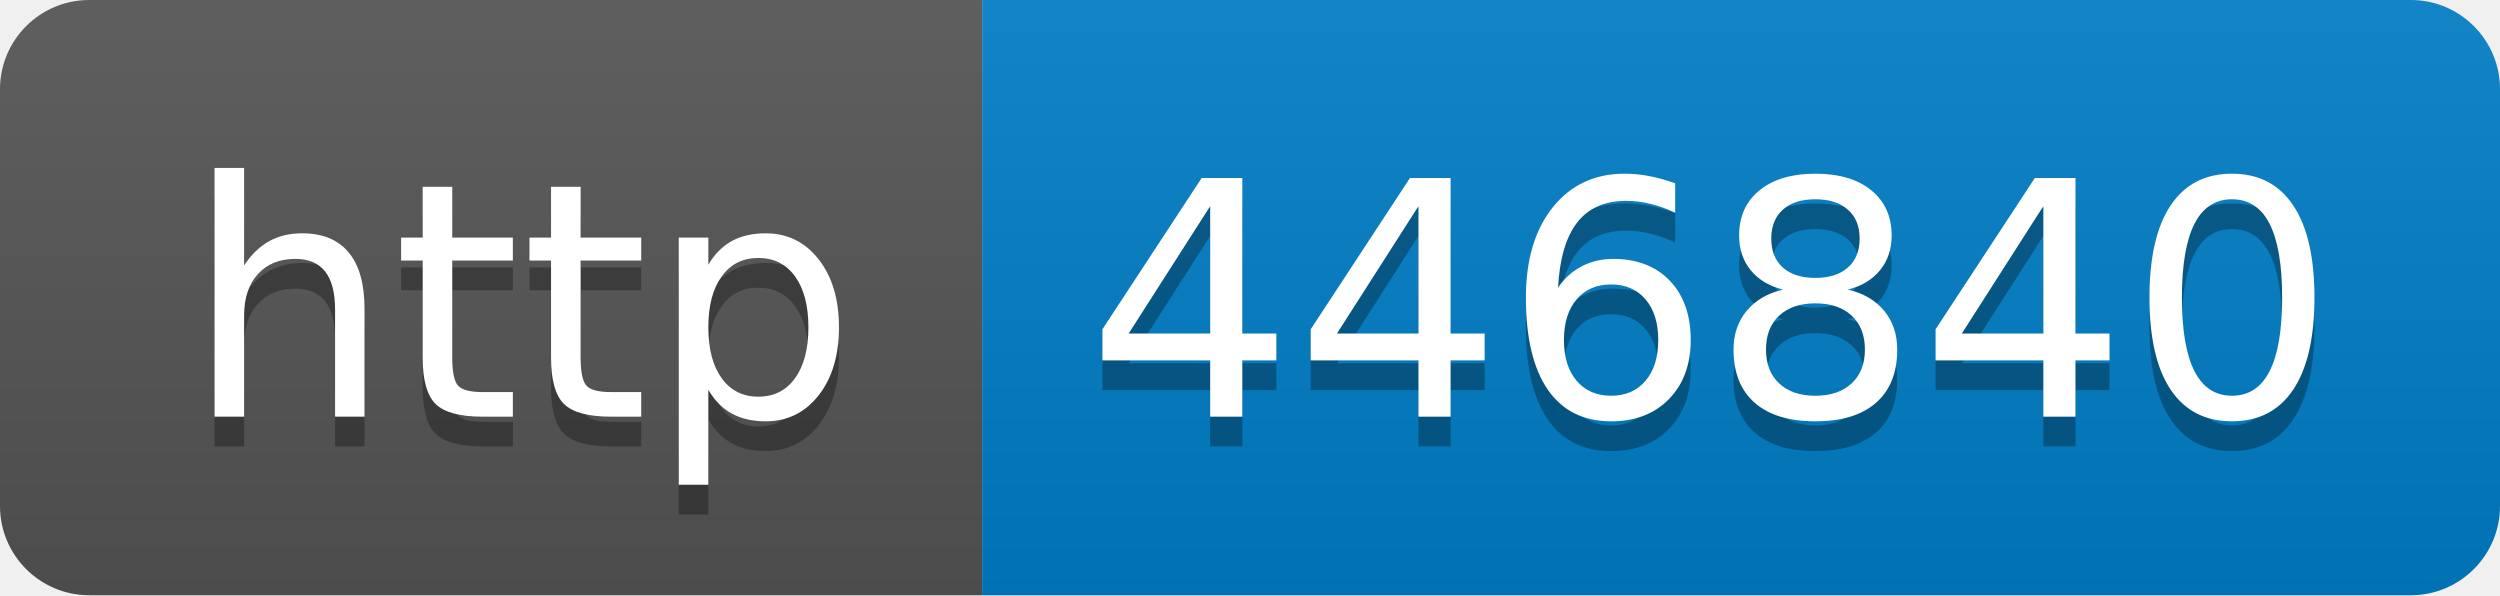
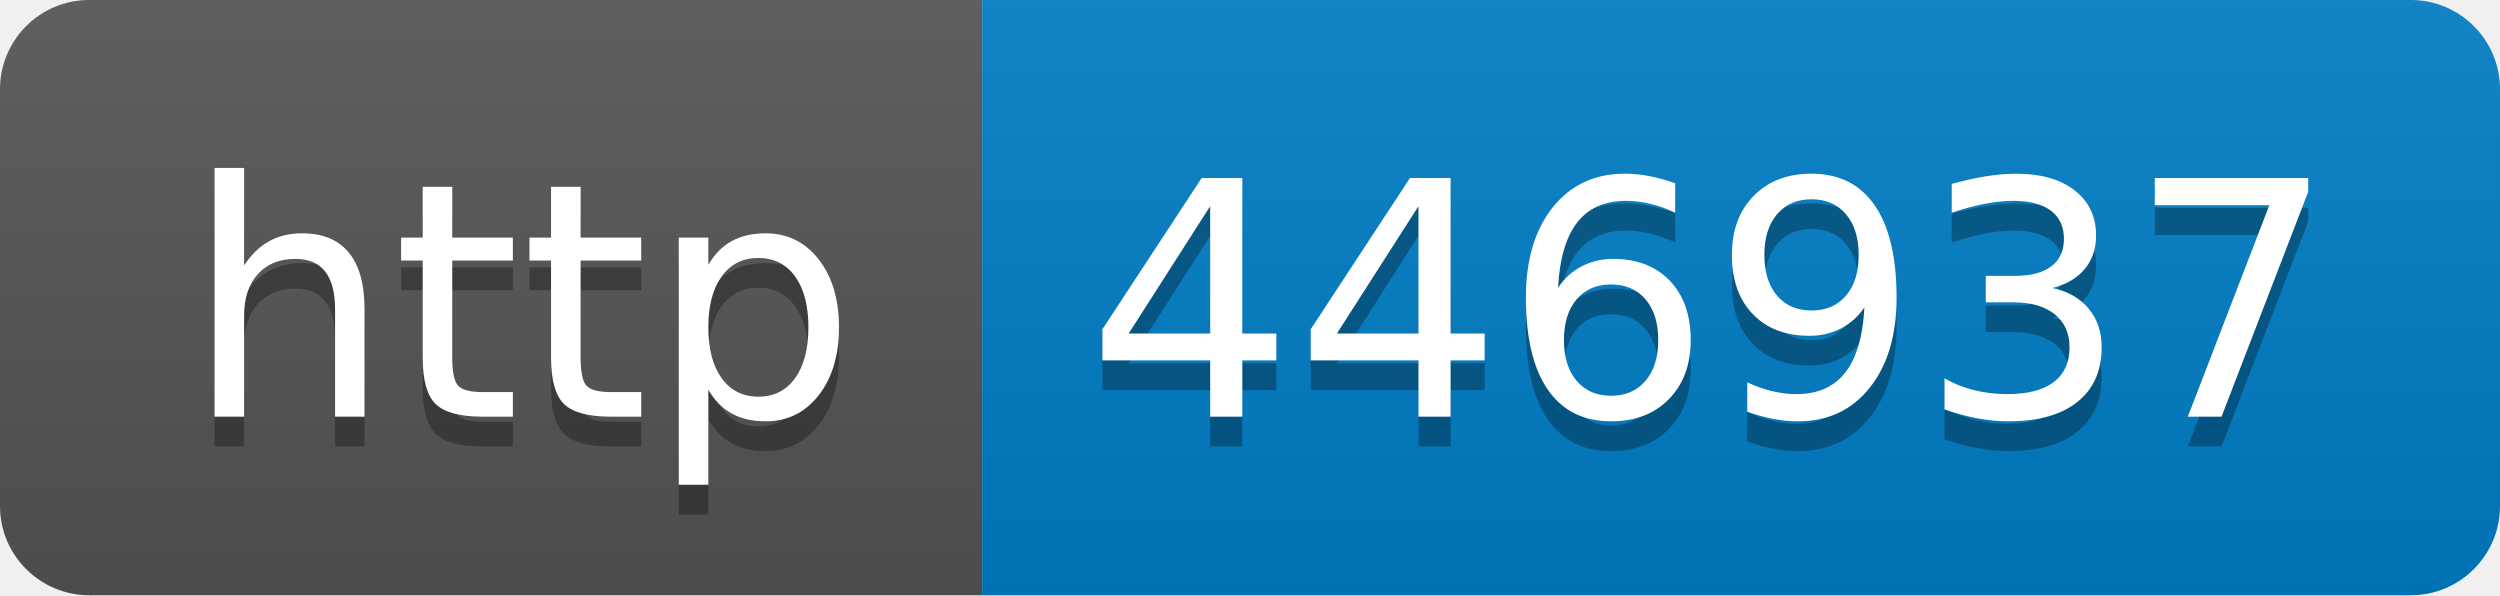
- <svg xmlns="http://www.w3.org/2000/svg" width="84" height="20" role="img" aria-label="http: 446840">
+ <svg xmlns="http://www.w3.org/2000/svg" width="84" height="20" role="img" aria-label="http: 446937">
  <linearGradient id="s" x2="0" y2="100%">
    <stop offset="0" stop-color="#bbb" stop-opacity=".1" />
    <stop offset="1" stop-opacity=".1" />
  </linearGradient>
  <clipPath id="r">
    <rect width="84" height="20" rx="3" fill="#fff" />
  </clipPath>
  <g clip-path="url(#r)">
    <rect width="33" height="20" fill="#555" />
    <rect x="33" width="51" height="20" fill="#007ec6" />
    <rect width="84" height="20" fill="url(#s)" />
  </g>
  <g fill="#fff" text-anchor="middle" font-family="Verdana,Geneva,DejaVu Sans,sans-serif" text-rendering="geometricPrecision" font-size="110">
    <text aria-hidden="true" x="175" y="150" fill="#010101" fill-opacity=".3" transform="scale(.1)" textLength="230">http</text>
    <text x="175" y="140" transform="scale(.1)" fill="#fff" textLength="230">http</text>
-     <text aria-hidden="true" x="575" y="150" fill="#010101" fill-opacity=".3" transform="scale(.1)" textLength="410">446840</text>
-     <text x="575" y="140" transform="scale(.1)" fill="#fff" textLength="410">446840</text>
+     <text aria-hidden="true" x="575" y="150" fill="#010101" fill-opacity=".3" transform="scale(.1)" textLength="410">446937</text>
+     <text x="575" y="140" transform="scale(.1)" fill="#fff" textLength="410">446937</text>
  </g>
</svg>
